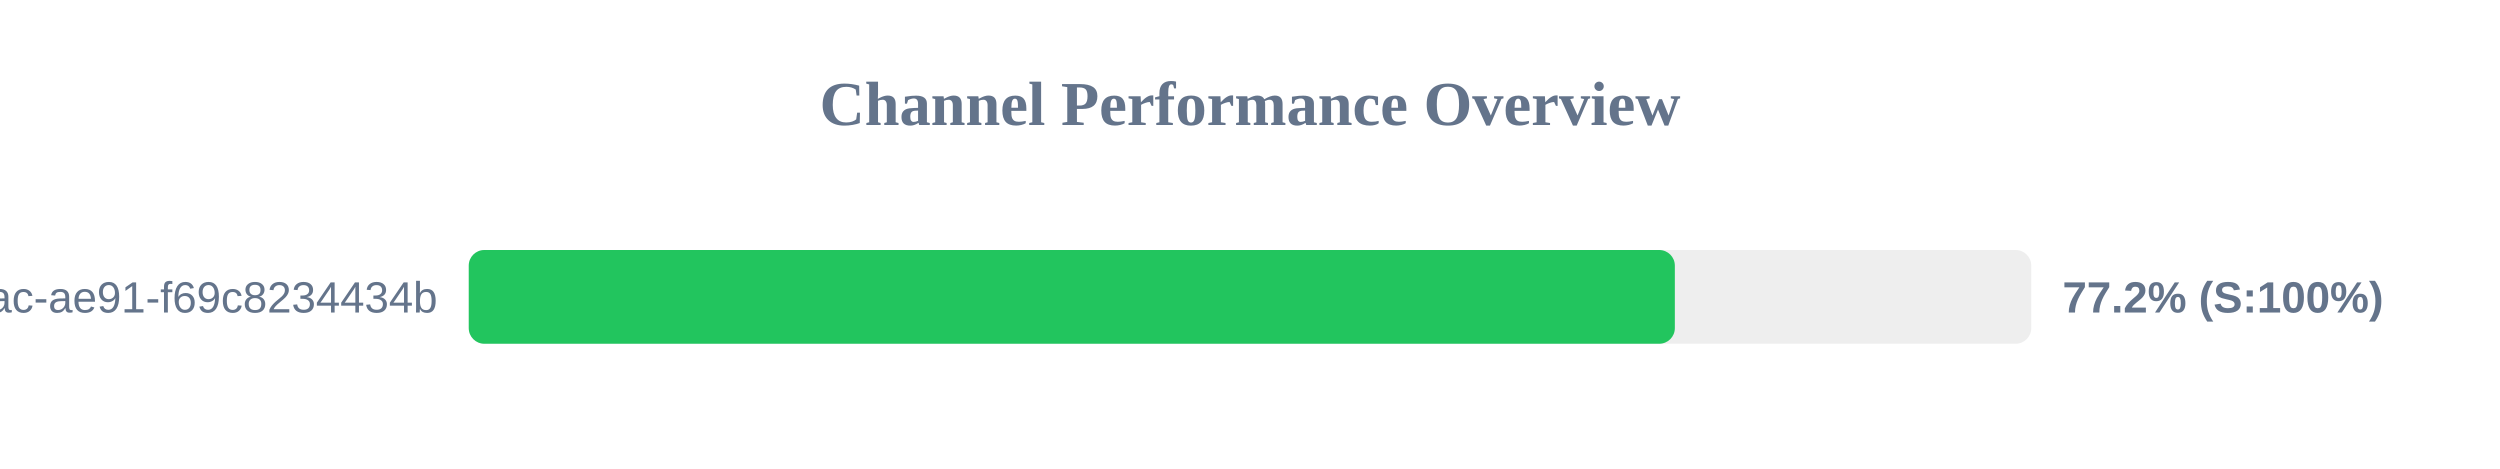
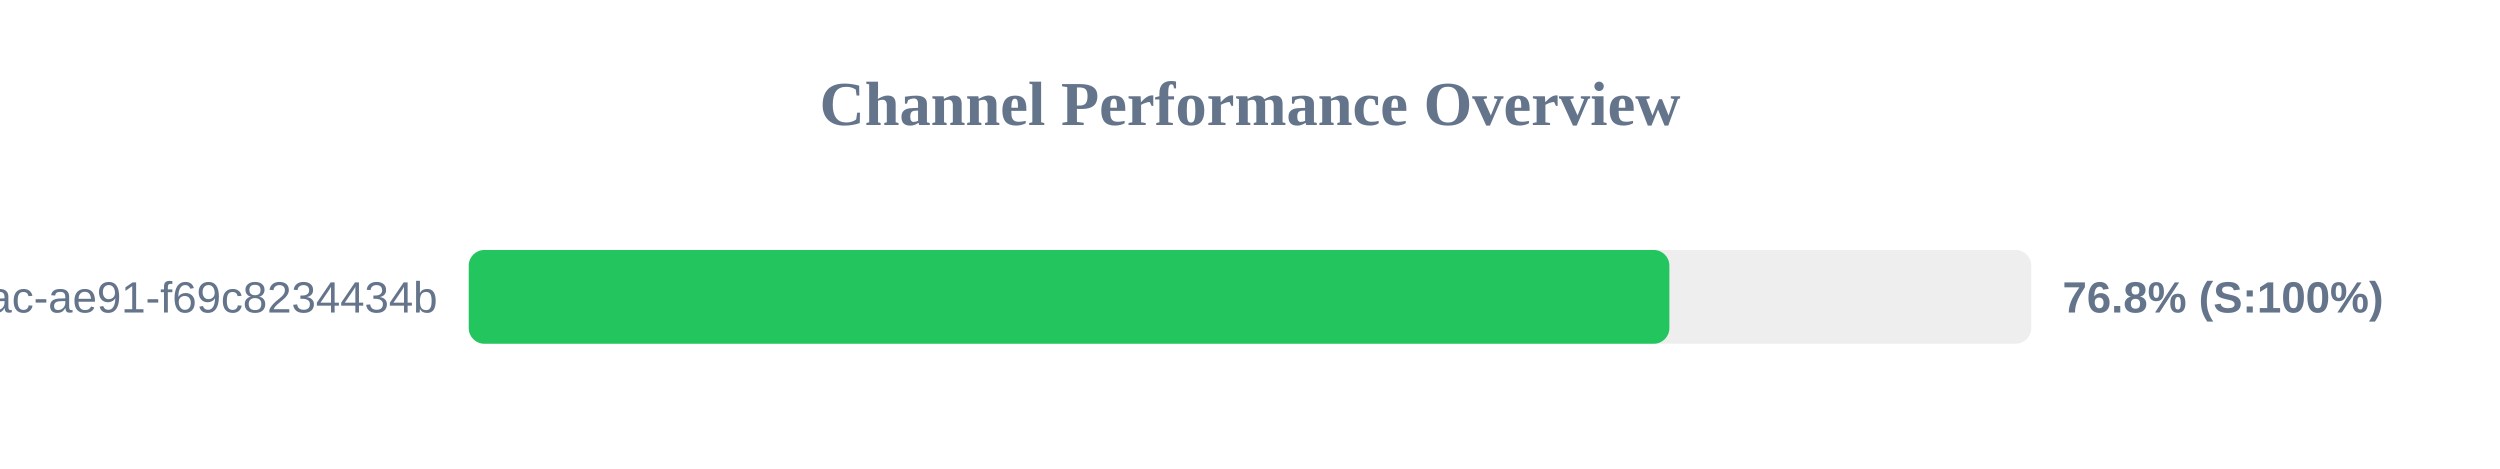
<svg xmlns="http://www.w3.org/2000/svg" width="800" height="150" version="1.1">
  <style>
        .row { font: 14px Arial; fill: #64748b; }
        .score { font: bold 14px Arial; fill: #64748b; }
    </style>
  <text x="400" y="40" text-anchor="middle" font-size="20px" font-weight="bold" fill="#64748b">Channel Performance Overview</text>
  <rect x="150" y="80" width="500" height="30" fill="#eee" rx="5" />
-   <rect x="150" y="80" width="385.95" height="30" fill="#22c55e" rx="5" />
+   <rect x="150" y="80" width="384.2" height="30" fill="#22c55e" rx="5" />
  <text x="140" y="100" text-anchor="end" class="row">?uuid=942b9cb8-92fa-46ac-ae91-f69c8234434b</text>
-   <text x="660" y="100" text-anchor="start" class="score">77.2% (S:100%)</text>
+   <text x="660" y="100" text-anchor="start" class="score">76.8% (S:100%)</text>
</svg>
